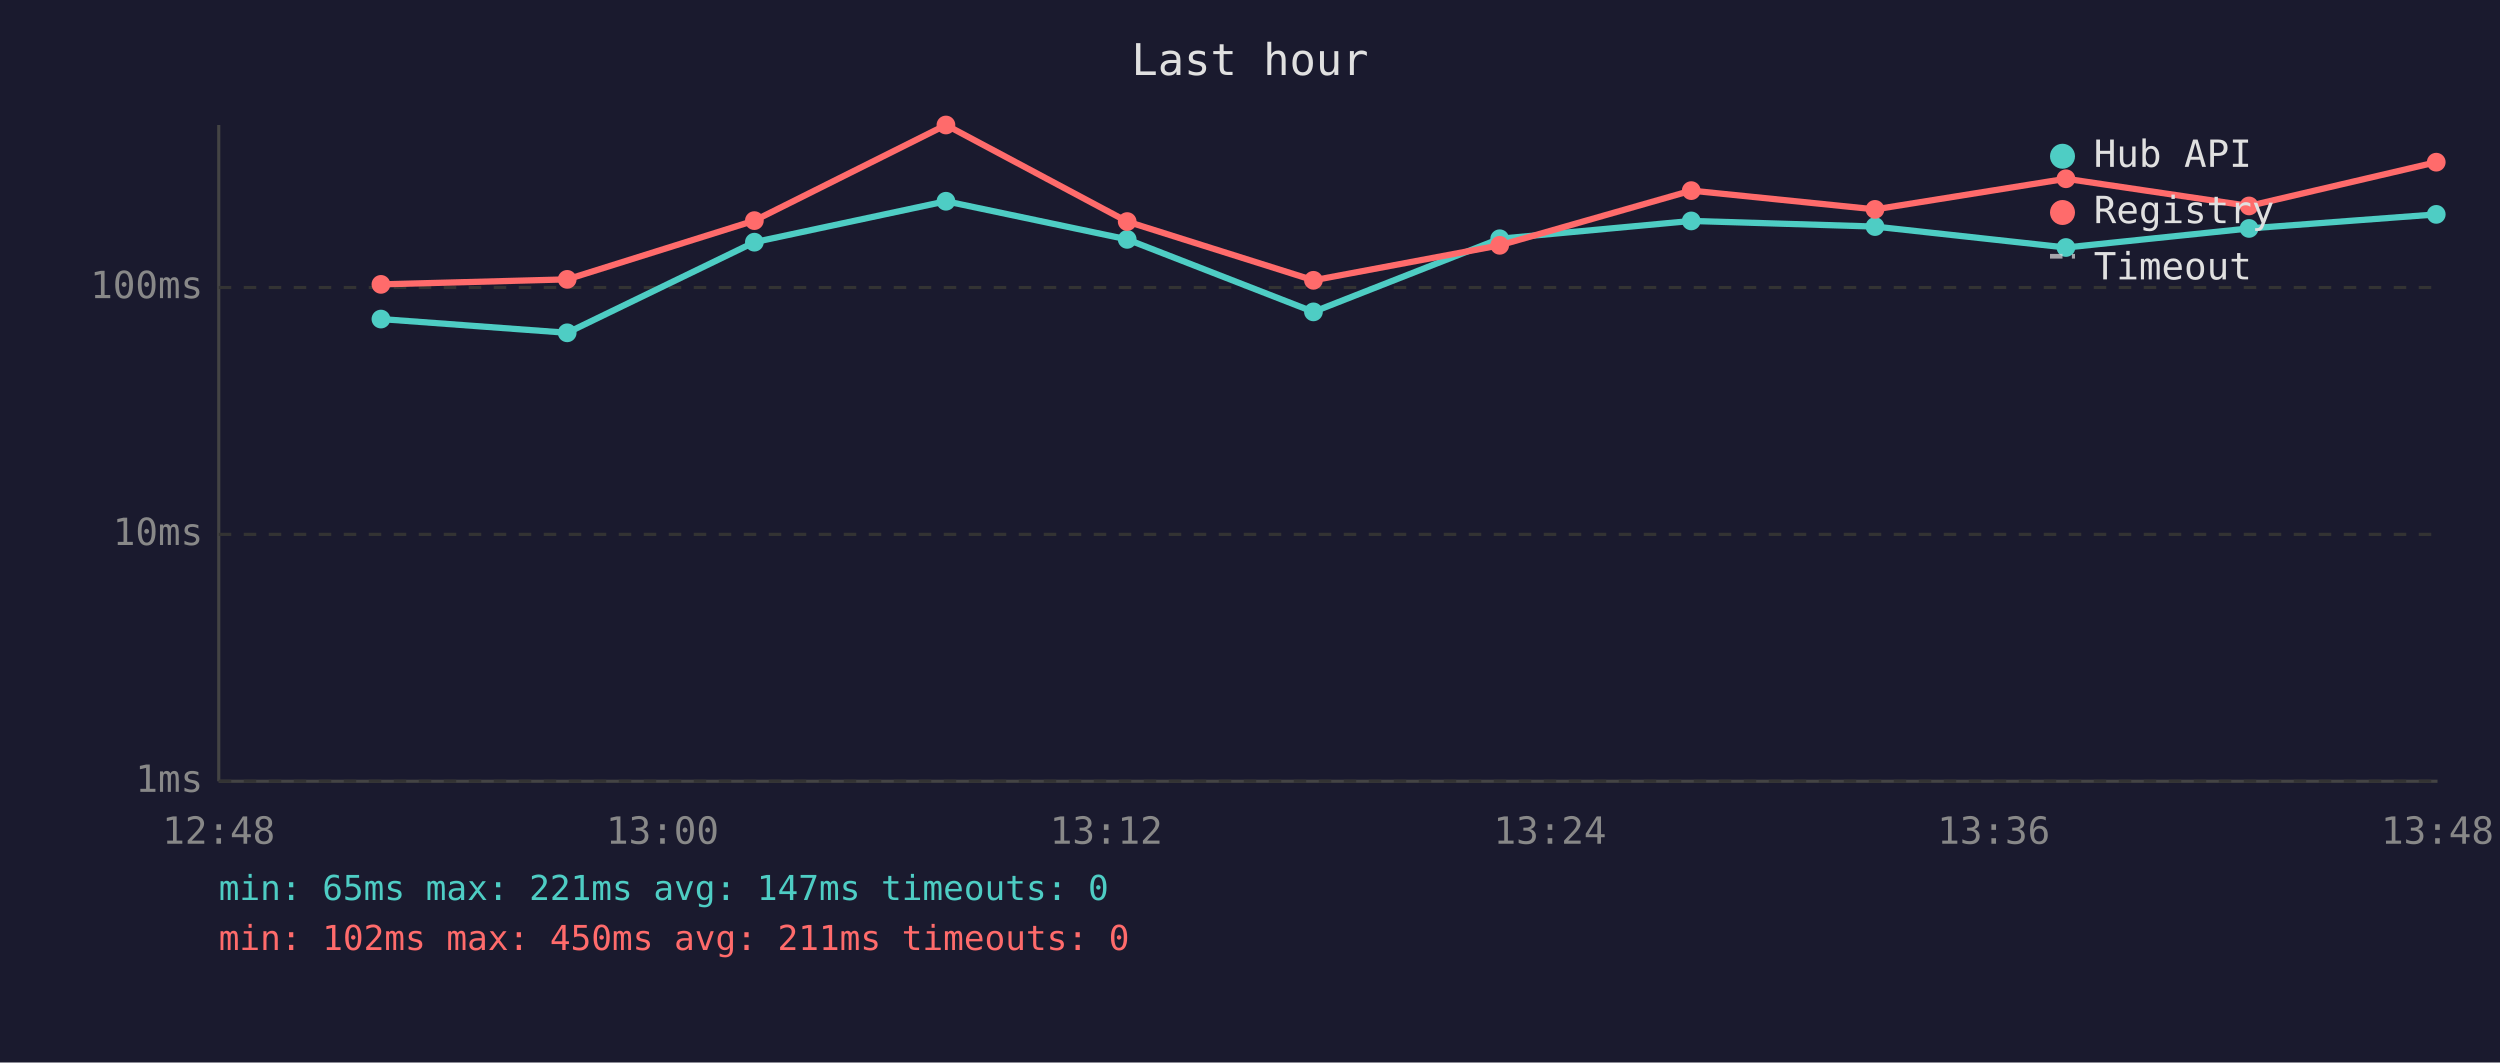
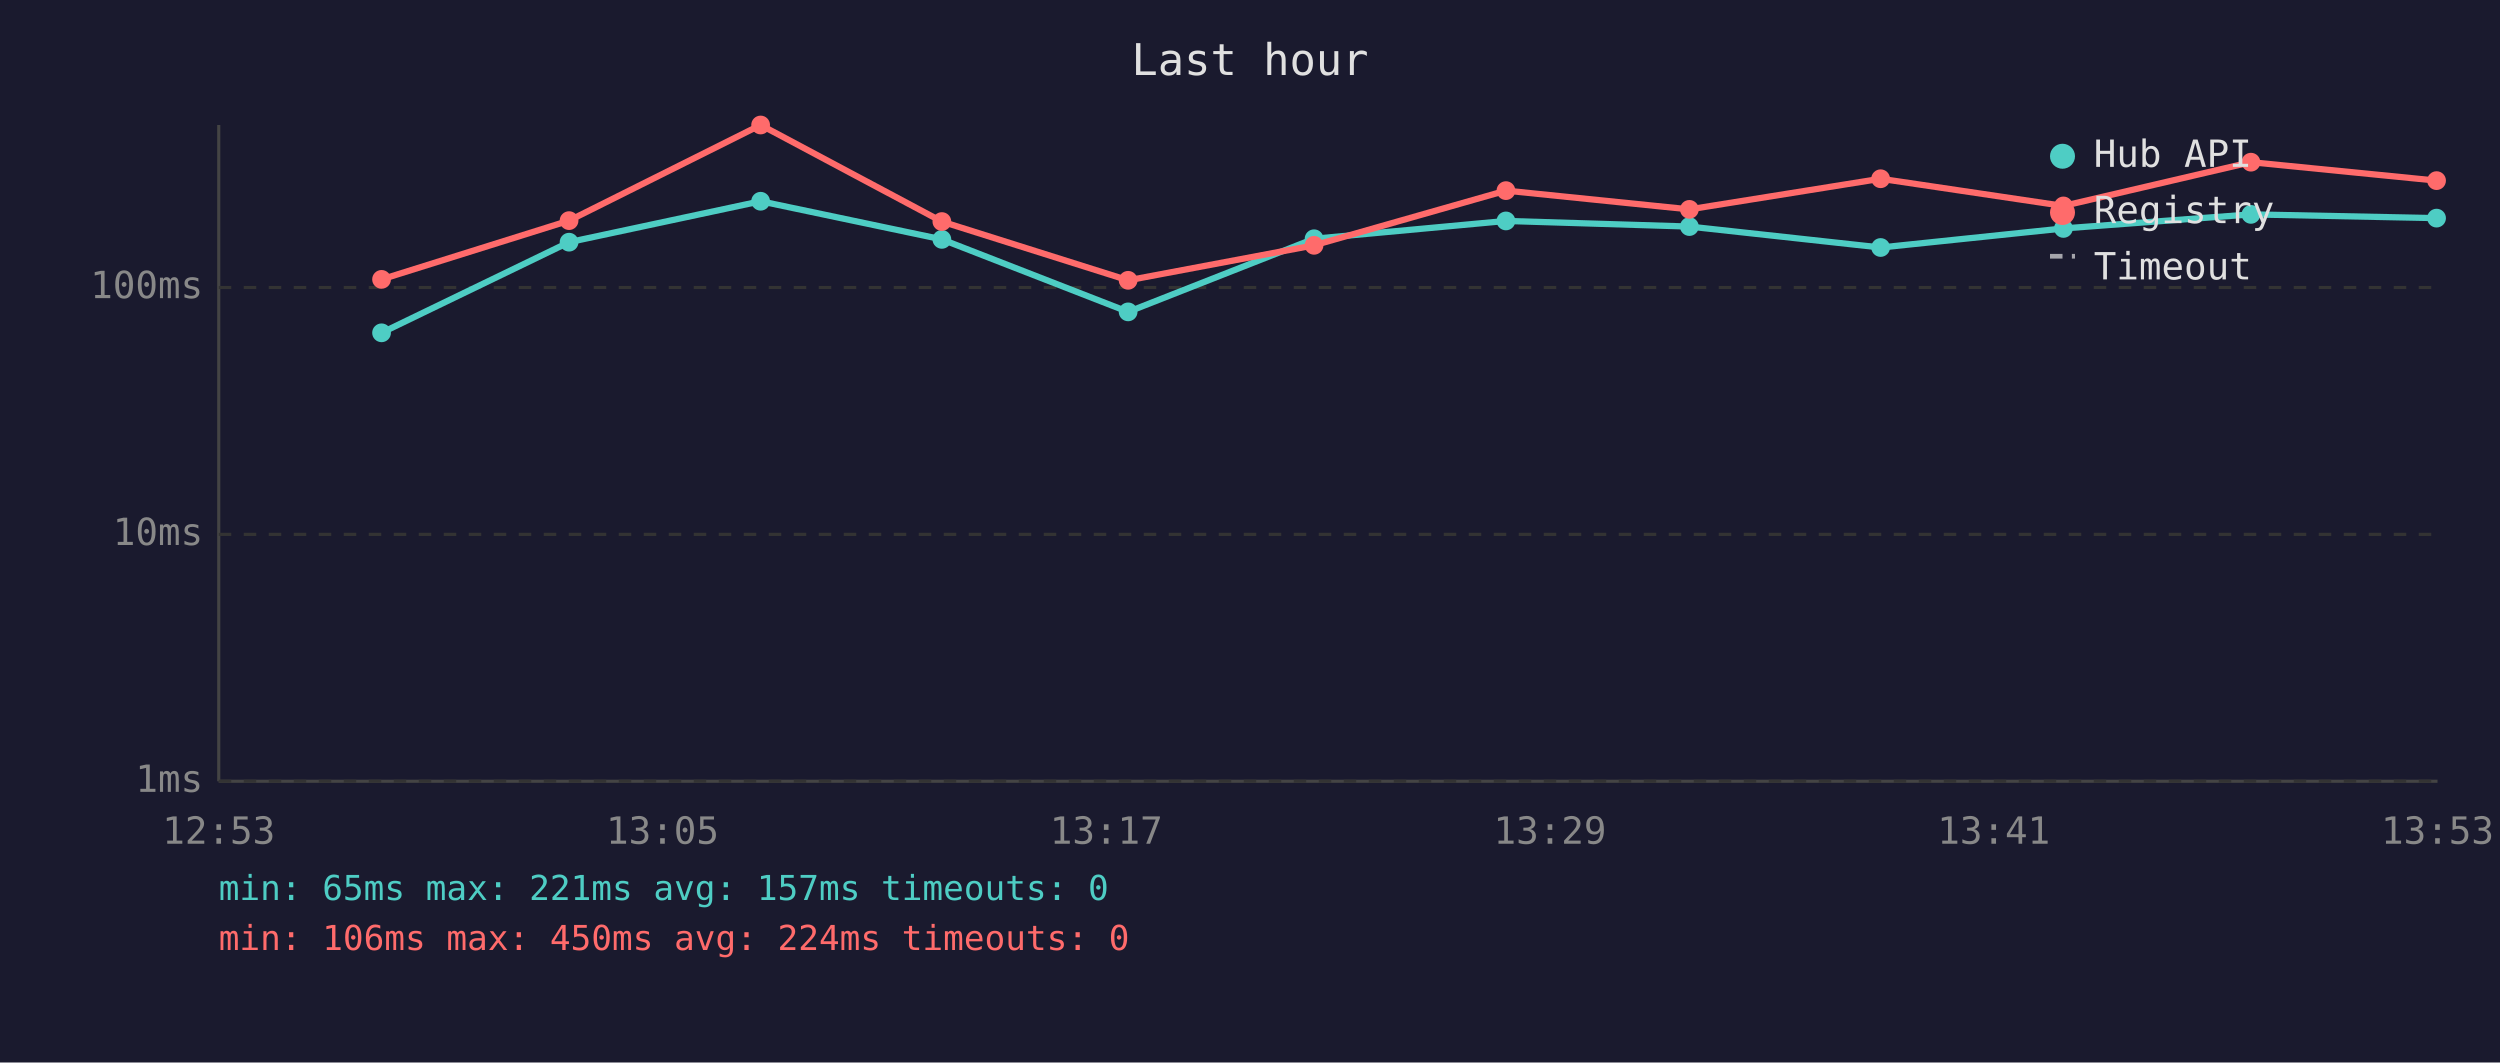
<svg xmlns="http://www.w3.org/2000/svg" viewBox="0 0 800 340" font-family="monospace" font-size="12">
  <rect width="800" height="340" fill="#1a1a2e" />
  <text x="400" y="24" fill="#e0e0e0" font-size="14" text-anchor="middle">Last hour</text>
  <line x1="70" y1="40" x2="70" y2="250" stroke="#444" stroke-width="1" />
  <line x1="70" y1="250" x2="780" y2="250" stroke="#444" stroke-width="1" />
  <line x1="70" y1="250" x2="780" y2="250" stroke="#333" stroke-width="1" stroke-dasharray="4" />
  <text x="65" y="250" fill="#888" text-anchor="end" dominant-baseline="middle">1ms</text>
  <line x1="70" y1="171" x2="780" y2="171" stroke="#333" stroke-width="1" stroke-dasharray="4" />
  <text x="65" y="171" fill="#888" text-anchor="end" dominant-baseline="middle">10ms</text>
  <line x1="70" y1="92" x2="780" y2="92" stroke="#333" stroke-width="1" stroke-dasharray="4" />
  <text x="65" y="92" fill="#888" text-anchor="end" dominant-baseline="middle">100ms</text>
-   <text x="70" y="270" fill="#888" text-anchor="middle">12:48</text>
-   <text x="212" y="270" fill="#888" text-anchor="middle">13:00</text>
-   <text x="354" y="270" fill="#888" text-anchor="middle">13:12</text>
-   <text x="496" y="270" fill="#888" text-anchor="middle">13:24</text>
-   <text x="638" y="270" fill="#888" text-anchor="middle">13:36</text>
-   <text x="780" y="270" fill="#888" text-anchor="middle">13:48</text>
-   <polyline points="121.9,102.1 181.5,106.5 241.4,77.5 302.7,64.4 360.7,76.6 420.3,99.8 479.9,76.4 541.2,70.7 600.0,72.5 661.1,79.2 719.7,73.1 779.6,68.6" fill="none" stroke="#4ecdc4" stroke-width="2" opacity="1" />
-   <circle cx="121.9" cy="102.1" r="3" fill="#4ecdc4" />
-   <circle cx="181.5" cy="106.5" r="3" fill="#4ecdc4" />
-   <circle cx="241.4" cy="77.5" r="3" fill="#4ecdc4" />
-   <circle cx="302.7" cy="64.4" r="3" fill="#4ecdc4" />
-   <circle cx="360.7" cy="76.6" r="3" fill="#4ecdc4" />
-   <circle cx="420.3" cy="99.8" r="3" fill="#4ecdc4" />
-   <circle cx="479.9" cy="76.4" r="3" fill="#4ecdc4" />
-   <circle cx="541.2" cy="70.7" r="3" fill="#4ecdc4" />
-   <circle cx="600.0" cy="72.5" r="3" fill="#4ecdc4" />
-   <circle cx="661.1" cy="79.2" r="3" fill="#4ecdc4" />
-   <circle cx="719.7" cy="73.1" r="3" fill="#4ecdc4" />
-   <circle cx="779.6" cy="68.6" r="3" fill="#4ecdc4" />
-   <polyline points="121.9,91.0 181.5,89.4 241.4,70.6 302.7,40.0 360.7,70.9 420.3,89.7 479.9,78.5 541.2,61.0 600.0,67.0 661.1,57.2 719.7,65.9 779.6,51.9" fill="none" stroke="#ff6b6b" stroke-width="2" opacity="1" />
-   <circle cx="121.9" cy="91.0" r="3" fill="#ff6b6b" />
-   <circle cx="181.5" cy="89.4" r="3" fill="#ff6b6b" />
-   <circle cx="241.4" cy="70.6" r="3" fill="#ff6b6b" />
-   <circle cx="302.7" cy="40.0" r="3" fill="#ff6b6b" />
-   <circle cx="360.7" cy="70.9" r="3" fill="#ff6b6b" />
-   <circle cx="420.3" cy="89.7" r="3" fill="#ff6b6b" />
-   <circle cx="479.9" cy="78.5" r="3" fill="#ff6b6b" />
-   <circle cx="541.2" cy="61.0" r="3" fill="#ff6b6b" />
-   <circle cx="600.0" cy="67.0" r="3" fill="#ff6b6b" />
-   <circle cx="661.1" cy="57.2" r="3" fill="#ff6b6b" />
-   <circle cx="719.7" cy="65.9" r="3" fill="#ff6b6b" />
-   <circle cx="779.6" cy="51.9" r="3" fill="#ff6b6b" />
+   <text x="70" y="270" fill="#888" text-anchor="middle">12:53</text>
+   <text x="212" y="270" fill="#888" text-anchor="middle">13:05</text>
+   <text x="354" y="270" fill="#888" text-anchor="middle">13:17</text>
+   <text x="496" y="270" fill="#888" text-anchor="middle">13:29</text>
+   <text x="638" y="270" fill="#888" text-anchor="middle">13:41</text>
+   <text x="780" y="270" fill="#888" text-anchor="middle">13:53</text>
+   <polyline points="122.1,106.5 182.1,77.5 243.4,64.4 301.4,76.6 361.0,99.8 420.5,76.4 481.9,70.7 540.6,72.5 601.8,79.2 660.3,73.1 720.3,68.6 779.7,69.8" fill="none" stroke="#4ecdc4" stroke-width="2" opacity="1" />
+   <circle cx="122.1" cy="106.5" r="3" fill="#4ecdc4" />
+   <circle cx="182.1" cy="77.5" r="3" fill="#4ecdc4" />
+   <circle cx="243.4" cy="64.4" r="3" fill="#4ecdc4" />
+   <circle cx="301.4" cy="76.6" r="3" fill="#4ecdc4" />
+   <circle cx="361.0" cy="99.8" r="3" fill="#4ecdc4" />
+   <circle cx="420.5" cy="76.4" r="3" fill="#4ecdc4" />
+   <circle cx="481.9" cy="70.7" r="3" fill="#4ecdc4" />
+   <circle cx="540.6" cy="72.5" r="3" fill="#4ecdc4" />
+   <circle cx="601.8" cy="79.2" r="3" fill="#4ecdc4" />
+   <circle cx="660.3" cy="73.1" r="3" fill="#4ecdc4" />
+   <circle cx="720.3" cy="68.6" r="3" fill="#4ecdc4" />
+   <circle cx="779.7" cy="69.8" r="3" fill="#4ecdc4" />
+   <polyline points="122.1,89.4 182.1,70.6 243.4,40.0 301.4,70.9 361.0,89.7 420.5,78.5 481.9,61.0 540.6,67.0 601.8,57.2 660.3,65.9 720.3,51.9 779.7,57.8" fill="none" stroke="#ff6b6b" stroke-width="2" opacity="1" />
+   <circle cx="122.1" cy="89.4" r="3" fill="#ff6b6b" />
+   <circle cx="182.1" cy="70.6" r="3" fill="#ff6b6b" />
+   <circle cx="243.4" cy="40.0" r="3" fill="#ff6b6b" />
+   <circle cx="301.4" cy="70.9" r="3" fill="#ff6b6b" />
+   <circle cx="361.0" cy="89.7" r="3" fill="#ff6b6b" />
+   <circle cx="420.5" cy="78.5" r="3" fill="#ff6b6b" />
+   <circle cx="481.9" cy="61.0" r="3" fill="#ff6b6b" />
+   <circle cx="540.6" cy="67.0" r="3" fill="#ff6b6b" />
+   <circle cx="601.8" cy="57.2" r="3" fill="#ff6b6b" />
+   <circle cx="660.3" cy="65.9" r="3" fill="#ff6b6b" />
+   <circle cx="720.3" cy="51.9" r="3" fill="#ff6b6b" />
+   <circle cx="779.7" cy="57.8" r="3" fill="#ff6b6b" />
  <circle cx="660" cy="50" r="4" fill="#4ecdc4" />
  <text x="670" y="50" fill="#e0e0e0" dominant-baseline="middle">Hub API</text>
  <circle cx="660" cy="68" r="4" fill="#ff6b6b" />
  <text x="670" y="68" fill="#e0e0e0" dominant-baseline="middle">Registry</text>
  <line x1="656" y1="82" x2="664" y2="82" stroke="#e0e0e0" stroke-width="1.5" stroke-dasharray="4,3" opacity="0.7" />
  <text x="670" y="86" fill="#e0e0e0" dominant-baseline="middle">Timeout</text>
-   <text x="70" y="288" fill="#4ecdc4" font-size="11">min: 65ms  max: 221ms  avg: 147ms  timeouts: 0</text>
-   <text x="70" y="304" fill="#ff6b6b" font-size="11">min: 102ms  max: 450ms  avg: 211ms  timeouts: 0</text>
+   <text x="70" y="288" fill="#4ecdc4" font-size="11">min: 65ms  max: 221ms  avg: 157ms  timeouts: 0</text>
+   <text x="70" y="304" fill="#ff6b6b" font-size="11">min: 106ms  max: 450ms  avg: 224ms  timeouts: 0</text>
</svg>
